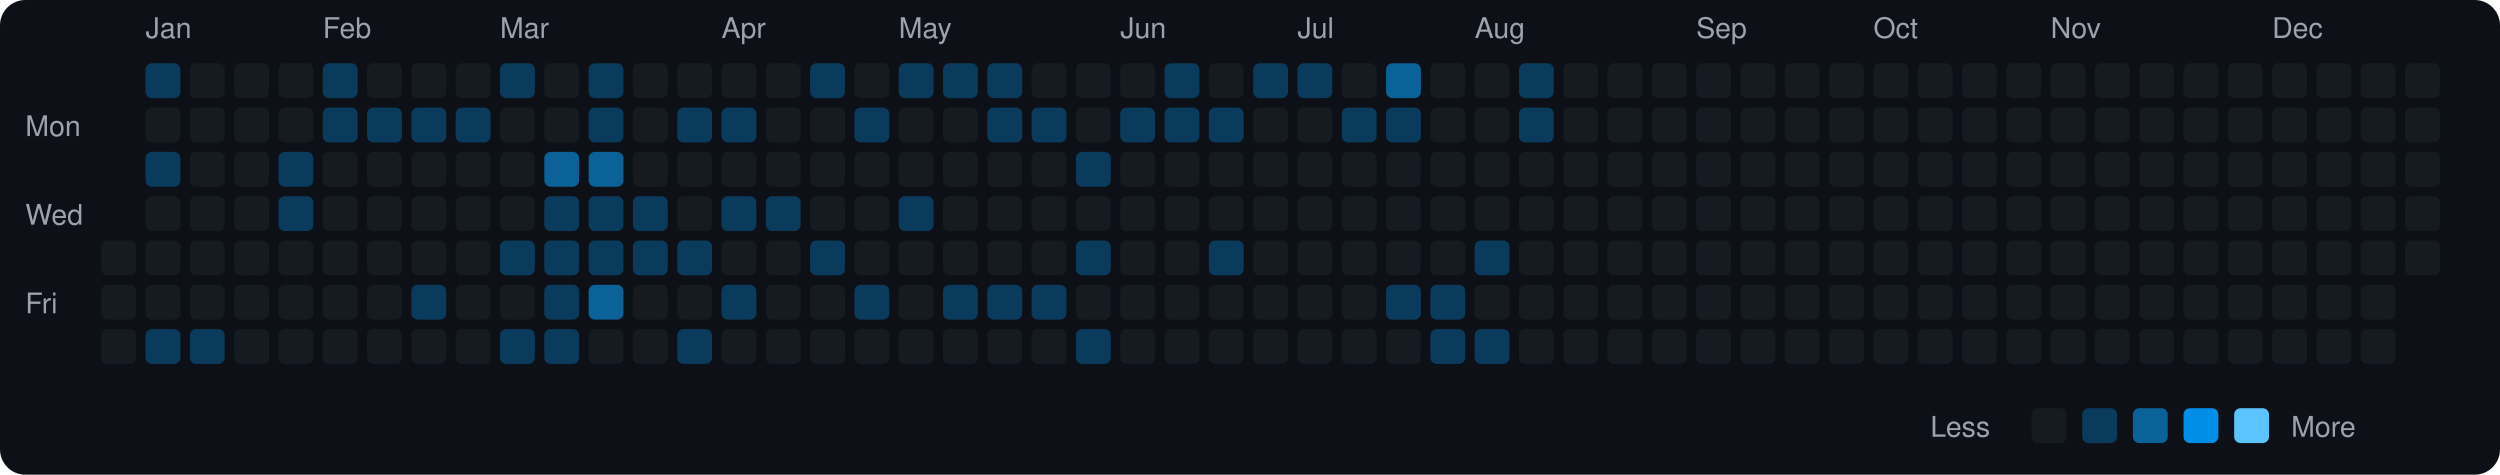
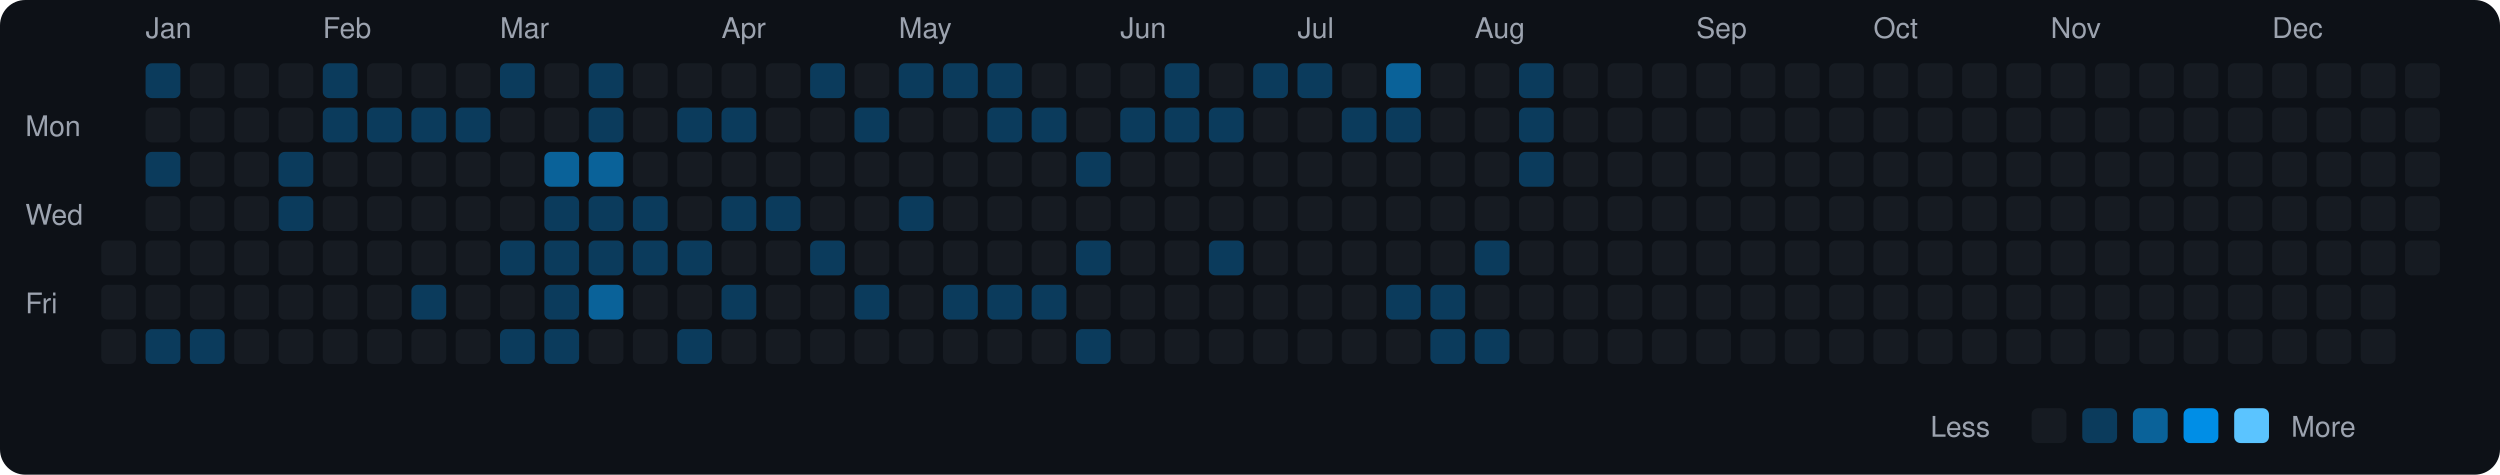
<svg xmlns="http://www.w3.org/2000/svg" viewBox="0 0 790 150" width="790" height="150">
  <rect width="790" height="150" fill="#0d1117" rx="8" ry="8" />
  <text x="8" y="43" fill="#9ca3af" font-size="9" font-family="-apple-system, BlinkMacSystemFont, 'Segoe UI', Helvetica, Arial, sans-serif">Mon</text>
  <text x="8" y="71" fill="#9ca3af" font-size="9" font-family="-apple-system, BlinkMacSystemFont, 'Segoe UI', Helvetica, Arial, sans-serif">Wed</text>
  <text x="8" y="99" fill="#9ca3af" font-size="9" font-family="-apple-system, BlinkMacSystemFont, 'Segoe UI', Helvetica, Arial, sans-serif">Fri</text>
  <rect x="32" y="76" width="11" height="11" rx="2" ry="2" fill="#161b22">
    </rect>
  <rect x="32" y="90" width="11" height="11" rx="2" ry="2" fill="#161b22">
    </rect>
  <rect x="32" y="104" width="11" height="11" rx="2" ry="2" fill="#161b22">
    </rect>
  <text x="46" y="12" fill="#9ca3af" font-size="9" font-family="-apple-system, BlinkMacSystemFont, 'Segoe UI', Helvetica, Arial, sans-serif">Jan</text>
  <rect x="46" y="20" width="11" height="11" rx="2" ry="2" fill="#0b3b5c">
    </rect>
  <rect x="46" y="34" width="11" height="11" rx="2" ry="2" fill="#161b22">
    </rect>
  <rect x="46" y="48" width="11" height="11" rx="2" ry="2" fill="#0b3b5c">
    </rect>
  <rect x="46" y="62" width="11" height="11" rx="2" ry="2" fill="#161b22">
    </rect>
  <rect x="46" y="76" width="11" height="11" rx="2" ry="2" fill="#161b22">
    </rect>
  <rect x="46" y="90" width="11" height="11" rx="2" ry="2" fill="#161b22">
    </rect>
  <rect x="46" y="104" width="11" height="11" rx="2" ry="2" fill="#0b3b5c">
    </rect>
  <rect x="60" y="20" width="11" height="11" rx="2" ry="2" fill="#161b22">
    </rect>
  <rect x="60" y="34" width="11" height="11" rx="2" ry="2" fill="#161b22">
    </rect>
  <rect x="60" y="48" width="11" height="11" rx="2" ry="2" fill="#161b22">
    </rect>
  <rect x="60" y="62" width="11" height="11" rx="2" ry="2" fill="#161b22">
    </rect>
  <rect x="60" y="76" width="11" height="11" rx="2" ry="2" fill="#161b22">
    </rect>
  <rect x="60" y="90" width="11" height="11" rx="2" ry="2" fill="#161b22">
    </rect>
  <rect x="60" y="104" width="11" height="11" rx="2" ry="2" fill="#0b3b5c">
    </rect>
  <rect x="74" y="20" width="11" height="11" rx="2" ry="2" fill="#161b22">
    </rect>
  <rect x="74" y="34" width="11" height="11" rx="2" ry="2" fill="#161b22">
    </rect>
  <rect x="74" y="48" width="11" height="11" rx="2" ry="2" fill="#161b22">
    </rect>
  <rect x="74" y="62" width="11" height="11" rx="2" ry="2" fill="#161b22">
    </rect>
  <rect x="74" y="76" width="11" height="11" rx="2" ry="2" fill="#161b22">
    </rect>
  <rect x="74" y="90" width="11" height="11" rx="2" ry="2" fill="#161b22">
    </rect>
  <rect x="74" y="104" width="11" height="11" rx="2" ry="2" fill="#161b22">
    </rect>
  <rect x="88" y="20" width="11" height="11" rx="2" ry="2" fill="#161b22">
    </rect>
  <rect x="88" y="34" width="11" height="11" rx="2" ry="2" fill="#161b22">
    </rect>
  <rect x="88" y="48" width="11" height="11" rx="2" ry="2" fill="#0b3b5c">
    </rect>
  <rect x="88" y="62" width="11" height="11" rx="2" ry="2" fill="#0b3b5c">
    </rect>
  <rect x="88" y="76" width="11" height="11" rx="2" ry="2" fill="#161b22">
    </rect>
  <rect x="88" y="90" width="11" height="11" rx="2" ry="2" fill="#161b22">
    </rect>
  <rect x="88" y="104" width="11" height="11" rx="2" ry="2" fill="#161b22">
    </rect>
  <text x="102" y="12" fill="#9ca3af" font-size="9" font-family="-apple-system, BlinkMacSystemFont, 'Segoe UI', Helvetica, Arial, sans-serif">Feb</text>
  <rect x="102" y="20" width="11" height="11" rx="2" ry="2" fill="#0b3b5c">
    </rect>
  <rect x="102" y="34" width="11" height="11" rx="2" ry="2" fill="#0b3b5c">
    </rect>
  <rect x="102" y="48" width="11" height="11" rx="2" ry="2" fill="#161b22">
    </rect>
  <rect x="102" y="62" width="11" height="11" rx="2" ry="2" fill="#161b22">
    </rect>
  <rect x="102" y="76" width="11" height="11" rx="2" ry="2" fill="#161b22">
    </rect>
  <rect x="102" y="90" width="11" height="11" rx="2" ry="2" fill="#161b22">
    </rect>
  <rect x="102" y="104" width="11" height="11" rx="2" ry="2" fill="#161b22">
    </rect>
  <rect x="116" y="20" width="11" height="11" rx="2" ry="2" fill="#161b22">
    </rect>
  <rect x="116" y="34" width="11" height="11" rx="2" ry="2" fill="#0b3b5c">
    </rect>
  <rect x="116" y="48" width="11" height="11" rx="2" ry="2" fill="#161b22">
    </rect>
  <rect x="116" y="62" width="11" height="11" rx="2" ry="2" fill="#161b22">
    </rect>
  <rect x="116" y="76" width="11" height="11" rx="2" ry="2" fill="#161b22">
    </rect>
  <rect x="116" y="90" width="11" height="11" rx="2" ry="2" fill="#161b22">
    </rect>
  <rect x="116" y="104" width="11" height="11" rx="2" ry="2" fill="#161b22">
    </rect>
  <rect x="130" y="20" width="11" height="11" rx="2" ry="2" fill="#161b22">
    </rect>
  <rect x="130" y="34" width="11" height="11" rx="2" ry="2" fill="#0b3b5c">
    </rect>
  <rect x="130" y="48" width="11" height="11" rx="2" ry="2" fill="#161b22">
    </rect>
  <rect x="130" y="62" width="11" height="11" rx="2" ry="2" fill="#161b22">
    </rect>
  <rect x="130" y="76" width="11" height="11" rx="2" ry="2" fill="#161b22">
    </rect>
  <rect x="130" y="90" width="11" height="11" rx="2" ry="2" fill="#0b3b5c">
    </rect>
  <rect x="130" y="104" width="11" height="11" rx="2" ry="2" fill="#161b22">
    </rect>
  <rect x="144" y="20" width="11" height="11" rx="2" ry="2" fill="#161b22">
    </rect>
  <rect x="144" y="34" width="11" height="11" rx="2" ry="2" fill="#0b3b5c">
    </rect>
  <rect x="144" y="48" width="11" height="11" rx="2" ry="2" fill="#161b22">
    </rect>
  <rect x="144" y="62" width="11" height="11" rx="2" ry="2" fill="#161b22">
    </rect>
  <rect x="144" y="76" width="11" height="11" rx="2" ry="2" fill="#161b22">
    </rect>
  <rect x="144" y="90" width="11" height="11" rx="2" ry="2" fill="#161b22">
    </rect>
  <rect x="144" y="104" width="11" height="11" rx="2" ry="2" fill="#161b22">
    </rect>
  <text x="158" y="12" fill="#9ca3af" font-size="9" font-family="-apple-system, BlinkMacSystemFont, 'Segoe UI', Helvetica, Arial, sans-serif">Mar</text>
  <rect x="158" y="20" width="11" height="11" rx="2" ry="2" fill="#0b3b5c">
    </rect>
  <rect x="158" y="34" width="11" height="11" rx="2" ry="2" fill="#161b22">
    </rect>
  <rect x="158" y="48" width="11" height="11" rx="2" ry="2" fill="#161b22">
    </rect>
  <rect x="158" y="62" width="11" height="11" rx="2" ry="2" fill="#161b22">
    </rect>
  <rect x="158" y="76" width="11" height="11" rx="2" ry="2" fill="#0b3b5c">
    </rect>
  <rect x="158" y="90" width="11" height="11" rx="2" ry="2" fill="#161b22">
    </rect>
  <rect x="158" y="104" width="11" height="11" rx="2" ry="2" fill="#0b3b5c">
    </rect>
  <rect x="172" y="20" width="11" height="11" rx="2" ry="2" fill="#161b22">
    </rect>
  <rect x="172" y="34" width="11" height="11" rx="2" ry="2" fill="#161b22">
    </rect>
  <rect x="172" y="48" width="11" height="11" rx="2" ry="2" fill="#0a6299">
    </rect>
  <rect x="172" y="62" width="11" height="11" rx="2" ry="2" fill="#0b3b5c">
    </rect>
  <rect x="172" y="76" width="11" height="11" rx="2" ry="2" fill="#0b3b5c">
    </rect>
  <rect x="172" y="90" width="11" height="11" rx="2" ry="2" fill="#0b3b5c">
    </rect>
  <rect x="172" y="104" width="11" height="11" rx="2" ry="2" fill="#0b3b5c">
    </rect>
  <rect x="186" y="20" width="11" height="11" rx="2" ry="2" fill="#0b3b5c">
    </rect>
  <rect x="186" y="34" width="11" height="11" rx="2" ry="2" fill="#0b3b5c">
    </rect>
  <rect x="186" y="48" width="11" height="11" rx="2" ry="2" fill="#0a6299">
    </rect>
  <rect x="186" y="62" width="11" height="11" rx="2" ry="2" fill="#0b3b5c">
    </rect>
  <rect x="186" y="76" width="11" height="11" rx="2" ry="2" fill="#0b3b5c">
    </rect>
  <rect x="186" y="90" width="11" height="11" rx="2" ry="2" fill="#0a6299">
    </rect>
  <rect x="186" y="104" width="11" height="11" rx="2" ry="2" fill="#161b22">
    </rect>
  <rect x="200" y="20" width="11" height="11" rx="2" ry="2" fill="#161b22">
    </rect>
  <rect x="200" y="34" width="11" height="11" rx="2" ry="2" fill="#161b22">
    </rect>
  <rect x="200" y="48" width="11" height="11" rx="2" ry="2" fill="#161b22">
    </rect>
  <rect x="200" y="62" width="11" height="11" rx="2" ry="2" fill="#0b3b5c">
    </rect>
  <rect x="200" y="76" width="11" height="11" rx="2" ry="2" fill="#0b3b5c">
    </rect>
  <rect x="200" y="90" width="11" height="11" rx="2" ry="2" fill="#161b22">
    </rect>
  <rect x="200" y="104" width="11" height="11" rx="2" ry="2" fill="#161b22">
    </rect>
  <rect x="214" y="20" width="11" height="11" rx="2" ry="2" fill="#161b22">
    </rect>
  <rect x="214" y="34" width="11" height="11" rx="2" ry="2" fill="#0b3b5c">
    </rect>
  <rect x="214" y="48" width="11" height="11" rx="2" ry="2" fill="#161b22">
    </rect>
  <rect x="214" y="62" width="11" height="11" rx="2" ry="2" fill="#161b22">
    </rect>
  <rect x="214" y="76" width="11" height="11" rx="2" ry="2" fill="#0b3b5c">
    </rect>
  <rect x="214" y="90" width="11" height="11" rx="2" ry="2" fill="#161b22">
    </rect>
  <rect x="214" y="104" width="11" height="11" rx="2" ry="2" fill="#0b3b5c">
    </rect>
  <text x="228" y="12" fill="#9ca3af" font-size="9" font-family="-apple-system, BlinkMacSystemFont, 'Segoe UI', Helvetica, Arial, sans-serif">Apr</text>
  <rect x="228" y="20" width="11" height="11" rx="2" ry="2" fill="#161b22">
    </rect>
  <rect x="228" y="34" width="11" height="11" rx="2" ry="2" fill="#0b3b5c">
    </rect>
  <rect x="228" y="48" width="11" height="11" rx="2" ry="2" fill="#161b22">
    </rect>
  <rect x="228" y="62" width="11" height="11" rx="2" ry="2" fill="#0b3b5c">
    </rect>
  <rect x="228" y="76" width="11" height="11" rx="2" ry="2" fill="#161b22">
    </rect>
  <rect x="228" y="90" width="11" height="11" rx="2" ry="2" fill="#0b3b5c">
    </rect>
  <rect x="228" y="104" width="11" height="11" rx="2" ry="2" fill="#161b22">
    </rect>
  <rect x="242" y="20" width="11" height="11" rx="2" ry="2" fill="#161b22">
    </rect>
  <rect x="242" y="34" width="11" height="11" rx="2" ry="2" fill="#161b22">
    </rect>
  <rect x="242" y="48" width="11" height="11" rx="2" ry="2" fill="#161b22">
    </rect>
  <rect x="242" y="62" width="11" height="11" rx="2" ry="2" fill="#0b3b5c">
    </rect>
  <rect x="242" y="76" width="11" height="11" rx="2" ry="2" fill="#161b22">
    </rect>
  <rect x="242" y="90" width="11" height="11" rx="2" ry="2" fill="#161b22">
    </rect>
  <rect x="242" y="104" width="11" height="11" rx="2" ry="2" fill="#161b22">
    </rect>
  <rect x="256" y="20" width="11" height="11" rx="2" ry="2" fill="#0b3b5c">
    </rect>
  <rect x="256" y="34" width="11" height="11" rx="2" ry="2" fill="#161b22">
    </rect>
  <rect x="256" y="48" width="11" height="11" rx="2" ry="2" fill="#161b22">
    </rect>
  <rect x="256" y="62" width="11" height="11" rx="2" ry="2" fill="#161b22">
    </rect>
  <rect x="256" y="76" width="11" height="11" rx="2" ry="2" fill="#0b3b5c">
    </rect>
  <rect x="256" y="90" width="11" height="11" rx="2" ry="2" fill="#161b22">
    </rect>
  <rect x="256" y="104" width="11" height="11" rx="2" ry="2" fill="#161b22">
    </rect>
  <rect x="270" y="20" width="11" height="11" rx="2" ry="2" fill="#161b22">
    </rect>
  <rect x="270" y="34" width="11" height="11" rx="2" ry="2" fill="#0b3b5c">
    </rect>
  <rect x="270" y="48" width="11" height="11" rx="2" ry="2" fill="#161b22">
    </rect>
  <rect x="270" y="62" width="11" height="11" rx="2" ry="2" fill="#161b22">
    </rect>
  <rect x="270" y="76" width="11" height="11" rx="2" ry="2" fill="#161b22">
    </rect>
  <rect x="270" y="90" width="11" height="11" rx="2" ry="2" fill="#0b3b5c">
    </rect>
  <rect x="270" y="104" width="11" height="11" rx="2" ry="2" fill="#161b22">
    </rect>
  <text x="284" y="12" fill="#9ca3af" font-size="9" font-family="-apple-system, BlinkMacSystemFont, 'Segoe UI', Helvetica, Arial, sans-serif">May</text>
  <rect x="284" y="20" width="11" height="11" rx="2" ry="2" fill="#0b3b5c">
    </rect>
  <rect x="284" y="34" width="11" height="11" rx="2" ry="2" fill="#161b22">
    </rect>
  <rect x="284" y="48" width="11" height="11" rx="2" ry="2" fill="#161b22">
    </rect>
  <rect x="284" y="62" width="11" height="11" rx="2" ry="2" fill="#0b3b5c">
    </rect>
  <rect x="284" y="76" width="11" height="11" rx="2" ry="2" fill="#161b22">
    </rect>
  <rect x="284" y="90" width="11" height="11" rx="2" ry="2" fill="#161b22">
    </rect>
  <rect x="284" y="104" width="11" height="11" rx="2" ry="2" fill="#161b22">
    </rect>
  <rect x="298" y="20" width="11" height="11" rx="2" ry="2" fill="#0b3b5c">
    </rect>
  <rect x="298" y="34" width="11" height="11" rx="2" ry="2" fill="#161b22">
    </rect>
  <rect x="298" y="48" width="11" height="11" rx="2" ry="2" fill="#161b22">
    </rect>
  <rect x="298" y="62" width="11" height="11" rx="2" ry="2" fill="#161b22">
    </rect>
  <rect x="298" y="76" width="11" height="11" rx="2" ry="2" fill="#161b22">
    </rect>
  <rect x="298" y="90" width="11" height="11" rx="2" ry="2" fill="#0b3b5c">
    </rect>
  <rect x="298" y="104" width="11" height="11" rx="2" ry="2" fill="#161b22">
    </rect>
  <rect x="312" y="20" width="11" height="11" rx="2" ry="2" fill="#0b3b5c">
    </rect>
  <rect x="312" y="34" width="11" height="11" rx="2" ry="2" fill="#0b3b5c">
    </rect>
  <rect x="312" y="48" width="11" height="11" rx="2" ry="2" fill="#161b22">
    </rect>
  <rect x="312" y="62" width="11" height="11" rx="2" ry="2" fill="#161b22">
    </rect>
  <rect x="312" y="76" width="11" height="11" rx="2" ry="2" fill="#161b22">
    </rect>
  <rect x="312" y="90" width="11" height="11" rx="2" ry="2" fill="#0b3b5c">
    </rect>
  <rect x="312" y="104" width="11" height="11" rx="2" ry="2" fill="#161b22">
    </rect>
  <rect x="326" y="20" width="11" height="11" rx="2" ry="2" fill="#161b22">
    </rect>
  <rect x="326" y="34" width="11" height="11" rx="2" ry="2" fill="#0b3b5c">
    </rect>
  <rect x="326" y="48" width="11" height="11" rx="2" ry="2" fill="#161b22">
    </rect>
  <rect x="326" y="62" width="11" height="11" rx="2" ry="2" fill="#161b22">
    </rect>
  <rect x="326" y="76" width="11" height="11" rx="2" ry="2" fill="#161b22">
    </rect>
  <rect x="326" y="90" width="11" height="11" rx="2" ry="2" fill="#0b3b5c">
    </rect>
  <rect x="326" y="104" width="11" height="11" rx="2" ry="2" fill="#161b22">
    </rect>
  <rect x="340" y="20" width="11" height="11" rx="2" ry="2" fill="#161b22">
    </rect>
  <rect x="340" y="34" width="11" height="11" rx="2" ry="2" fill="#161b22">
    </rect>
  <rect x="340" y="48" width="11" height="11" rx="2" ry="2" fill="#0b3b5c">
    </rect>
  <rect x="340" y="62" width="11" height="11" rx="2" ry="2" fill="#161b22">
    </rect>
  <rect x="340" y="76" width="11" height="11" rx="2" ry="2" fill="#0b3b5c">
    </rect>
  <rect x="340" y="90" width="11" height="11" rx="2" ry="2" fill="#161b22">
    </rect>
  <rect x="340" y="104" width="11" height="11" rx="2" ry="2" fill="#0b3b5c">
    </rect>
  <text x="354" y="12" fill="#9ca3af" font-size="9" font-family="-apple-system, BlinkMacSystemFont, 'Segoe UI', Helvetica, Arial, sans-serif">Jun</text>
  <rect x="354" y="20" width="11" height="11" rx="2" ry="2" fill="#161b22">
    </rect>
  <rect x="354" y="34" width="11" height="11" rx="2" ry="2" fill="#0b3b5c">
    </rect>
  <rect x="354" y="48" width="11" height="11" rx="2" ry="2" fill="#161b22">
    </rect>
  <rect x="354" y="62" width="11" height="11" rx="2" ry="2" fill="#161b22">
    </rect>
  <rect x="354" y="76" width="11" height="11" rx="2" ry="2" fill="#161b22">
    </rect>
  <rect x="354" y="90" width="11" height="11" rx="2" ry="2" fill="#161b22">
    </rect>
  <rect x="354" y="104" width="11" height="11" rx="2" ry="2" fill="#161b22">
    </rect>
  <rect x="368" y="20" width="11" height="11" rx="2" ry="2" fill="#0b3b5c">
    </rect>
  <rect x="368" y="34" width="11" height="11" rx="2" ry="2" fill="#0b3b5c">
    </rect>
  <rect x="368" y="48" width="11" height="11" rx="2" ry="2" fill="#161b22">
    </rect>
  <rect x="368" y="62" width="11" height="11" rx="2" ry="2" fill="#161b22">
    </rect>
  <rect x="368" y="76" width="11" height="11" rx="2" ry="2" fill="#161b22">
    </rect>
  <rect x="368" y="90" width="11" height="11" rx="2" ry="2" fill="#161b22">
    </rect>
  <rect x="368" y="104" width="11" height="11" rx="2" ry="2" fill="#161b22">
    </rect>
  <rect x="382" y="20" width="11" height="11" rx="2" ry="2" fill="#161b22">
    </rect>
  <rect x="382" y="34" width="11" height="11" rx="2" ry="2" fill="#0b3b5c">
    </rect>
  <rect x="382" y="48" width="11" height="11" rx="2" ry="2" fill="#161b22">
    </rect>
  <rect x="382" y="62" width="11" height="11" rx="2" ry="2" fill="#161b22">
    </rect>
  <rect x="382" y="76" width="11" height="11" rx="2" ry="2" fill="#0b3b5c">
    </rect>
  <rect x="382" y="90" width="11" height="11" rx="2" ry="2" fill="#161b22">
    </rect>
  <rect x="382" y="104" width="11" height="11" rx="2" ry="2" fill="#161b22">
    </rect>
  <rect x="396" y="20" width="11" height="11" rx="2" ry="2" fill="#0b3b5c">
    </rect>
  <rect x="396" y="34" width="11" height="11" rx="2" ry="2" fill="#161b22">
    </rect>
  <rect x="396" y="48" width="11" height="11" rx="2" ry="2" fill="#161b22">
    </rect>
  <rect x="396" y="62" width="11" height="11" rx="2" ry="2" fill="#161b22">
    </rect>
  <rect x="396" y="76" width="11" height="11" rx="2" ry="2" fill="#161b22">
    </rect>
  <rect x="396" y="90" width="11" height="11" rx="2" ry="2" fill="#161b22">
    </rect>
  <rect x="396" y="104" width="11" height="11" rx="2" ry="2" fill="#161b22">
    </rect>
  <text x="410" y="12" fill="#9ca3af" font-size="9" font-family="-apple-system, BlinkMacSystemFont, 'Segoe UI', Helvetica, Arial, sans-serif">Jul</text>
  <rect x="410" y="20" width="11" height="11" rx="2" ry="2" fill="#0b3b5c">
    </rect>
  <rect x="410" y="34" width="11" height="11" rx="2" ry="2" fill="#161b22">
    </rect>
  <rect x="410" y="48" width="11" height="11" rx="2" ry="2" fill="#161b22">
    </rect>
  <rect x="410" y="62" width="11" height="11" rx="2" ry="2" fill="#161b22">
    </rect>
  <rect x="410" y="76" width="11" height="11" rx="2" ry="2" fill="#161b22">
    </rect>
  <rect x="410" y="90" width="11" height="11" rx="2" ry="2" fill="#161b22">
    </rect>
  <rect x="410" y="104" width="11" height="11" rx="2" ry="2" fill="#161b22">
    </rect>
  <rect x="424" y="20" width="11" height="11" rx="2" ry="2" fill="#161b22">
    </rect>
  <rect x="424" y="34" width="11" height="11" rx="2" ry="2" fill="#0b3b5c">
    </rect>
  <rect x="424" y="48" width="11" height="11" rx="2" ry="2" fill="#161b22">
    </rect>
  <rect x="424" y="62" width="11" height="11" rx="2" ry="2" fill="#161b22">
    </rect>
  <rect x="424" y="76" width="11" height="11" rx="2" ry="2" fill="#161b22">
    </rect>
  <rect x="424" y="90" width="11" height="11" rx="2" ry="2" fill="#161b22">
    </rect>
  <rect x="424" y="104" width="11" height="11" rx="2" ry="2" fill="#161b22">
    </rect>
  <rect x="438" y="20" width="11" height="11" rx="2" ry="2" fill="#0a6299">
    </rect>
  <rect x="438" y="34" width="11" height="11" rx="2" ry="2" fill="#0b3b5c">
    </rect>
  <rect x="438" y="48" width="11" height="11" rx="2" ry="2" fill="#161b22">
    </rect>
  <rect x="438" y="62" width="11" height="11" rx="2" ry="2" fill="#161b22">
    </rect>
  <rect x="438" y="76" width="11" height="11" rx="2" ry="2" fill="#161b22">
    </rect>
  <rect x="438" y="90" width="11" height="11" rx="2" ry="2" fill="#0b3b5c">
    </rect>
  <rect x="438" y="104" width="11" height="11" rx="2" ry="2" fill="#161b22">
    </rect>
  <rect x="452" y="20" width="11" height="11" rx="2" ry="2" fill="#161b22">
    </rect>
  <rect x="452" y="34" width="11" height="11" rx="2" ry="2" fill="#161b22">
    </rect>
  <rect x="452" y="48" width="11" height="11" rx="2" ry="2" fill="#161b22">
    </rect>
  <rect x="452" y="62" width="11" height="11" rx="2" ry="2" fill="#161b22">
    </rect>
  <rect x="452" y="76" width="11" height="11" rx="2" ry="2" fill="#161b22">
    </rect>
  <rect x="452" y="90" width="11" height="11" rx="2" ry="2" fill="#0b3b5c">
    </rect>
  <rect x="452" y="104" width="11" height="11" rx="2" ry="2" fill="#0b3b5c">
    </rect>
  <text x="466" y="12" fill="#9ca3af" font-size="9" font-family="-apple-system, BlinkMacSystemFont, 'Segoe UI', Helvetica, Arial, sans-serif">Aug</text>
  <rect x="466" y="20" width="11" height="11" rx="2" ry="2" fill="#161b22">
    </rect>
  <rect x="466" y="34" width="11" height="11" rx="2" ry="2" fill="#161b22">
    </rect>
  <rect x="466" y="48" width="11" height="11" rx="2" ry="2" fill="#161b22">
    </rect>
  <rect x="466" y="62" width="11" height="11" rx="2" ry="2" fill="#161b22">
    </rect>
  <rect x="466" y="76" width="11" height="11" rx="2" ry="2" fill="#0b3b5c">
    </rect>
  <rect x="466" y="90" width="11" height="11" rx="2" ry="2" fill="#161b22">
    </rect>
  <rect x="466" y="104" width="11" height="11" rx="2" ry="2" fill="#0b3b5c">
    </rect>
  <rect x="480" y="20" width="11" height="11" rx="2" ry="2" fill="#0b3b5c">
    </rect>
  <rect x="480" y="34" width="11" height="11" rx="2" ry="2" fill="#0b3b5c">
    </rect>
-   <rect x="480" y="48" width="11" height="11" rx="2" ry="2" fill="#161b22">
+   <rect x="480" y="48" width="11" height="11" rx="2" ry="2" fill="#0b3b5c">
    </rect>
  <rect x="480" y="62" width="11" height="11" rx="2" ry="2" fill="#161b22">
    </rect>
  <rect x="480" y="76" width="11" height="11" rx="2" ry="2" fill="#161b22">
    </rect>
  <rect x="480" y="90" width="11" height="11" rx="2" ry="2" fill="#161b22">
    </rect>
  <rect x="480" y="104" width="11" height="11" rx="2" ry="2" fill="#161b22">
    </rect>
  <rect x="494" y="20" width="11" height="11" rx="2" ry="2" fill="#161b22">
    </rect>
  <rect x="494" y="34" width="11" height="11" rx="2" ry="2" fill="#161b22">
    </rect>
  <rect x="494" y="48" width="11" height="11" rx="2" ry="2" fill="#161b22">
    </rect>
  <rect x="494" y="62" width="11" height="11" rx="2" ry="2" fill="#161b22">
    </rect>
  <rect x="494" y="76" width="11" height="11" rx="2" ry="2" fill="#161b22">
    </rect>
  <rect x="494" y="90" width="11" height="11" rx="2" ry="2" fill="#161b22">
    </rect>
  <rect x="494" y="104" width="11" height="11" rx="2" ry="2" fill="#161b22">
    </rect>
  <rect x="508" y="20" width="11" height="11" rx="2" ry="2" fill="#161b22">
    </rect>
  <rect x="508" y="34" width="11" height="11" rx="2" ry="2" fill="#161b22">
    </rect>
  <rect x="508" y="48" width="11" height="11" rx="2" ry="2" fill="#161b22">
    </rect>
  <rect x="508" y="62" width="11" height="11" rx="2" ry="2" fill="#161b22">
    </rect>
  <rect x="508" y="76" width="11" height="11" rx="2" ry="2" fill="#161b22">
    </rect>
  <rect x="508" y="90" width="11" height="11" rx="2" ry="2" fill="#161b22">
    </rect>
  <rect x="508" y="104" width="11" height="11" rx="2" ry="2" fill="#161b22">
    </rect>
  <rect x="522" y="20" width="11" height="11" rx="2" ry="2" fill="#161b22">
    </rect>
  <rect x="522" y="34" width="11" height="11" rx="2" ry="2" fill="#161b22">
    </rect>
  <rect x="522" y="48" width="11" height="11" rx="2" ry="2" fill="#161b22">
    </rect>
  <rect x="522" y="62" width="11" height="11" rx="2" ry="2" fill="#161b22">
    </rect>
  <rect x="522" y="76" width="11" height="11" rx="2" ry="2" fill="#161b22">
    </rect>
  <rect x="522" y="90" width="11" height="11" rx="2" ry="2" fill="#161b22">
    </rect>
  <rect x="522" y="104" width="11" height="11" rx="2" ry="2" fill="#161b22">
    </rect>
  <text x="536" y="12" fill="#9ca3af" font-size="9" font-family="-apple-system, BlinkMacSystemFont, 'Segoe UI', Helvetica, Arial, sans-serif">Sep</text>
  <rect x="536" y="20" width="11" height="11" rx="2" ry="2" fill="#161b22">
    </rect>
  <rect x="536" y="34" width="11" height="11" rx="2" ry="2" fill="#161b22">
    </rect>
  <rect x="536" y="48" width="11" height="11" rx="2" ry="2" fill="#161b22">
    </rect>
  <rect x="536" y="62" width="11" height="11" rx="2" ry="2" fill="#161b22">
    </rect>
  <rect x="536" y="76" width="11" height="11" rx="2" ry="2" fill="#161b22">
    </rect>
  <rect x="536" y="90" width="11" height="11" rx="2" ry="2" fill="#161b22">
    </rect>
  <rect x="536" y="104" width="11" height="11" rx="2" ry="2" fill="#161b22">
    </rect>
  <rect x="550" y="20" width="11" height="11" rx="2" ry="2" fill="#161b22">
    </rect>
  <rect x="550" y="34" width="11" height="11" rx="2" ry="2" fill="#161b22">
    </rect>
  <rect x="550" y="48" width="11" height="11" rx="2" ry="2" fill="#161b22">
    </rect>
  <rect x="550" y="62" width="11" height="11" rx="2" ry="2" fill="#161b22">
    </rect>
  <rect x="550" y="76" width="11" height="11" rx="2" ry="2" fill="#161b22">
    </rect>
  <rect x="550" y="90" width="11" height="11" rx="2" ry="2" fill="#161b22">
    </rect>
  <rect x="550" y="104" width="11" height="11" rx="2" ry="2" fill="#161b22">
    </rect>
  <rect x="564" y="20" width="11" height="11" rx="2" ry="2" fill="#161b22">
    </rect>
  <rect x="564" y="34" width="11" height="11" rx="2" ry="2" fill="#161b22">
    </rect>
  <rect x="564" y="48" width="11" height="11" rx="2" ry="2" fill="#161b22">
    </rect>
  <rect x="564" y="62" width="11" height="11" rx="2" ry="2" fill="#161b22">
    </rect>
  <rect x="564" y="76" width="11" height="11" rx="2" ry="2" fill="#161b22">
    </rect>
  <rect x="564" y="90" width="11" height="11" rx="2" ry="2" fill="#161b22">
    </rect>
  <rect x="564" y="104" width="11" height="11" rx="2" ry="2" fill="#161b22">
    </rect>
  <rect x="578" y="20" width="11" height="11" rx="2" ry="2" fill="#161b22">
    </rect>
  <rect x="578" y="34" width="11" height="11" rx="2" ry="2" fill="#161b22">
    </rect>
  <rect x="578" y="48" width="11" height="11" rx="2" ry="2" fill="#161b22">
    </rect>
  <rect x="578" y="62" width="11" height="11" rx="2" ry="2" fill="#161b22">
    </rect>
  <rect x="578" y="76" width="11" height="11" rx="2" ry="2" fill="#161b22">
    </rect>
  <rect x="578" y="90" width="11" height="11" rx="2" ry="2" fill="#161b22">
    </rect>
  <rect x="578" y="104" width="11" height="11" rx="2" ry="2" fill="#161b22">
    </rect>
  <text x="592" y="12" fill="#9ca3af" font-size="9" font-family="-apple-system, BlinkMacSystemFont, 'Segoe UI', Helvetica, Arial, sans-serif">Oct</text>
  <rect x="592" y="20" width="11" height="11" rx="2" ry="2" fill="#161b22">
    </rect>
  <rect x="592" y="34" width="11" height="11" rx="2" ry="2" fill="#161b22">
    </rect>
  <rect x="592" y="48" width="11" height="11" rx="2" ry="2" fill="#161b22">
    </rect>
  <rect x="592" y="62" width="11" height="11" rx="2" ry="2" fill="#161b22">
    </rect>
  <rect x="592" y="76" width="11" height="11" rx="2" ry="2" fill="#161b22">
    </rect>
  <rect x="592" y="90" width="11" height="11" rx="2" ry="2" fill="#161b22">
    </rect>
  <rect x="592" y="104" width="11" height="11" rx="2" ry="2" fill="#161b22">
    </rect>
  <rect x="606" y="20" width="11" height="11" rx="2" ry="2" fill="#161b22">
    </rect>
  <rect x="606" y="34" width="11" height="11" rx="2" ry="2" fill="#161b22">
    </rect>
  <rect x="606" y="48" width="11" height="11" rx="2" ry="2" fill="#161b22">
    </rect>
  <rect x="606" y="62" width="11" height="11" rx="2" ry="2" fill="#161b22">
    </rect>
  <rect x="606" y="76" width="11" height="11" rx="2" ry="2" fill="#161b22">
    </rect>
  <rect x="606" y="90" width="11" height="11" rx="2" ry="2" fill="#161b22">
    </rect>
  <rect x="606" y="104" width="11" height="11" rx="2" ry="2" fill="#161b22">
    </rect>
  <rect x="620" y="20" width="11" height="11" rx="2" ry="2" fill="#161b22">
    </rect>
  <rect x="620" y="34" width="11" height="11" rx="2" ry="2" fill="#161b22">
    </rect>
  <rect x="620" y="48" width="11" height="11" rx="2" ry="2" fill="#161b22">
    </rect>
  <rect x="620" y="62" width="11" height="11" rx="2" ry="2" fill="#161b22">
    </rect>
  <rect x="620" y="76" width="11" height="11" rx="2" ry="2" fill="#161b22">
    </rect>
  <rect x="620" y="90" width="11" height="11" rx="2" ry="2" fill="#161b22">
    </rect>
  <rect x="620" y="104" width="11" height="11" rx="2" ry="2" fill="#161b22">
    </rect>
  <rect x="634" y="20" width="11" height="11" rx="2" ry="2" fill="#161b22">
    </rect>
  <rect x="634" y="34" width="11" height="11" rx="2" ry="2" fill="#161b22">
    </rect>
  <rect x="634" y="48" width="11" height="11" rx="2" ry="2" fill="#161b22">
    </rect>
  <rect x="634" y="62" width="11" height="11" rx="2" ry="2" fill="#161b22">
    </rect>
  <rect x="634" y="76" width="11" height="11" rx="2" ry="2" fill="#161b22">
    </rect>
  <rect x="634" y="90" width="11" height="11" rx="2" ry="2" fill="#161b22">
    </rect>
  <rect x="634" y="104" width="11" height="11" rx="2" ry="2" fill="#161b22">
    </rect>
  <text x="648" y="12" fill="#9ca3af" font-size="9" font-family="-apple-system, BlinkMacSystemFont, 'Segoe UI', Helvetica, Arial, sans-serif">Nov</text>
  <rect x="648" y="20" width="11" height="11" rx="2" ry="2" fill="#161b22">
    </rect>
  <rect x="648" y="34" width="11" height="11" rx="2" ry="2" fill="#161b22">
    </rect>
  <rect x="648" y="48" width="11" height="11" rx="2" ry="2" fill="#161b22">
    </rect>
  <rect x="648" y="62" width="11" height="11" rx="2" ry="2" fill="#161b22">
    </rect>
  <rect x="648" y="76" width="11" height="11" rx="2" ry="2" fill="#161b22">
    </rect>
  <rect x="648" y="90" width="11" height="11" rx="2" ry="2" fill="#161b22">
    </rect>
  <rect x="648" y="104" width="11" height="11" rx="2" ry="2" fill="#161b22">
    </rect>
  <rect x="662" y="20" width="11" height="11" rx="2" ry="2" fill="#161b22">
    </rect>
  <rect x="662" y="34" width="11" height="11" rx="2" ry="2" fill="#161b22">
    </rect>
  <rect x="662" y="48" width="11" height="11" rx="2" ry="2" fill="#161b22">
    </rect>
  <rect x="662" y="62" width="11" height="11" rx="2" ry="2" fill="#161b22">
    </rect>
  <rect x="662" y="76" width="11" height="11" rx="2" ry="2" fill="#161b22">
    </rect>
  <rect x="662" y="90" width="11" height="11" rx="2" ry="2" fill="#161b22">
    </rect>
  <rect x="662" y="104" width="11" height="11" rx="2" ry="2" fill="#161b22">
    </rect>
  <rect x="676" y="20" width="11" height="11" rx="2" ry="2" fill="#161b22">
    </rect>
  <rect x="676" y="34" width="11" height="11" rx="2" ry="2" fill="#161b22">
    </rect>
  <rect x="676" y="48" width="11" height="11" rx="2" ry="2" fill="#161b22">
    </rect>
  <rect x="676" y="62" width="11" height="11" rx="2" ry="2" fill="#161b22">
    </rect>
  <rect x="676" y="76" width="11" height="11" rx="2" ry="2" fill="#161b22">
    </rect>
  <rect x="676" y="90" width="11" height="11" rx="2" ry="2" fill="#161b22">
    </rect>
  <rect x="676" y="104" width="11" height="11" rx="2" ry="2" fill="#161b22">
    </rect>
  <rect x="690" y="20" width="11" height="11" rx="2" ry="2" fill="#161b22">
    </rect>
  <rect x="690" y="34" width="11" height="11" rx="2" ry="2" fill="#161b22">
    </rect>
  <rect x="690" y="48" width="11" height="11" rx="2" ry="2" fill="#161b22">
    </rect>
  <rect x="690" y="62" width="11" height="11" rx="2" ry="2" fill="#161b22">
    </rect>
  <rect x="690" y="76" width="11" height="11" rx="2" ry="2" fill="#161b22">
    </rect>
  <rect x="690" y="90" width="11" height="11" rx="2" ry="2" fill="#161b22">
    </rect>
  <rect x="690" y="104" width="11" height="11" rx="2" ry="2" fill="#161b22">
    </rect>
  <rect x="704" y="20" width="11" height="11" rx="2" ry="2" fill="#161b22">
    </rect>
  <rect x="704" y="34" width="11" height="11" rx="2" ry="2" fill="#161b22">
    </rect>
  <rect x="704" y="48" width="11" height="11" rx="2" ry="2" fill="#161b22">
    </rect>
  <rect x="704" y="62" width="11" height="11" rx="2" ry="2" fill="#161b22">
    </rect>
  <rect x="704" y="76" width="11" height="11" rx="2" ry="2" fill="#161b22">
    </rect>
  <rect x="704" y="90" width="11" height="11" rx="2" ry="2" fill="#161b22">
    </rect>
  <rect x="704" y="104" width="11" height="11" rx="2" ry="2" fill="#161b22">
    </rect>
  <text x="718" y="12" fill="#9ca3af" font-size="9" font-family="-apple-system, BlinkMacSystemFont, 'Segoe UI', Helvetica, Arial, sans-serif">Dec</text>
  <rect x="718" y="20" width="11" height="11" rx="2" ry="2" fill="#161b22">
    </rect>
  <rect x="718" y="34" width="11" height="11" rx="2" ry="2" fill="#161b22">
    </rect>
  <rect x="718" y="48" width="11" height="11" rx="2" ry="2" fill="#161b22">
    </rect>
  <rect x="718" y="62" width="11" height="11" rx="2" ry="2" fill="#161b22">
    </rect>
  <rect x="718" y="76" width="11" height="11" rx="2" ry="2" fill="#161b22">
    </rect>
  <rect x="718" y="90" width="11" height="11" rx="2" ry="2" fill="#161b22">
    </rect>
  <rect x="718" y="104" width="11" height="11" rx="2" ry="2" fill="#161b22">
    </rect>
  <rect x="732" y="20" width="11" height="11" rx="2" ry="2" fill="#161b22">
    </rect>
  <rect x="732" y="34" width="11" height="11" rx="2" ry="2" fill="#161b22">
    </rect>
  <rect x="732" y="48" width="11" height="11" rx="2" ry="2" fill="#161b22">
    </rect>
  <rect x="732" y="62" width="11" height="11" rx="2" ry="2" fill="#161b22">
    </rect>
  <rect x="732" y="76" width="11" height="11" rx="2" ry="2" fill="#161b22">
    </rect>
  <rect x="732" y="90" width="11" height="11" rx="2" ry="2" fill="#161b22">
    </rect>
  <rect x="732" y="104" width="11" height="11" rx="2" ry="2" fill="#161b22">
    </rect>
  <rect x="746" y="20" width="11" height="11" rx="2" ry="2" fill="#161b22">
    </rect>
  <rect x="746" y="34" width="11" height="11" rx="2" ry="2" fill="#161b22">
    </rect>
  <rect x="746" y="48" width="11" height="11" rx="2" ry="2" fill="#161b22">
    </rect>
  <rect x="746" y="62" width="11" height="11" rx="2" ry="2" fill="#161b22">
    </rect>
  <rect x="746" y="76" width="11" height="11" rx="2" ry="2" fill="#161b22">
    </rect>
  <rect x="746" y="90" width="11" height="11" rx="2" ry="2" fill="#161b22">
    </rect>
  <rect x="746" y="104" width="11" height="11" rx="2" ry="2" fill="#161b22">
    </rect>
  <rect x="760" y="20" width="11" height="11" rx="2" ry="2" fill="#161b22">
    </rect>
  <rect x="760" y="34" width="11" height="11" rx="2" ry="2" fill="#161b22">
    </rect>
  <rect x="760" y="48" width="11" height="11" rx="2" ry="2" fill="#161b22">
    </rect>
  <rect x="760" y="62" width="11" height="11" rx="2" ry="2" fill="#161b22">
    </rect>
  <rect x="760" y="76" width="11" height="11" rx="2" ry="2" fill="#161b22">
    </rect>
  <text x="610" y="138" fill="#9ca3af" font-size="9" font-family="-apple-system, BlinkMacSystemFont, 'Segoe UI', Helvetica, Arial, sans-serif">Less</text>
  <rect x="642" y="129" width="11" height="11" rx="2" ry="2" fill="#161b22" />
  <rect x="658" y="129" width="11" height="11" rx="2" ry="2" fill="#0b3b5c" />
  <rect x="674" y="129" width="11" height="11" rx="2" ry="2" fill="#0a6299" />
  <rect x="690" y="129" width="11" height="11" rx="2" ry="2" fill="#008ee6" />
  <rect x="706" y="129" width="11" height="11" rx="2" ry="2" fill="#5bc4ff" />
  <text x="724" y="138" fill="#9ca3af" font-size="9" font-family="-apple-system, BlinkMacSystemFont, 'Segoe UI', Helvetica, Arial, sans-serif">More</text>
</svg>
